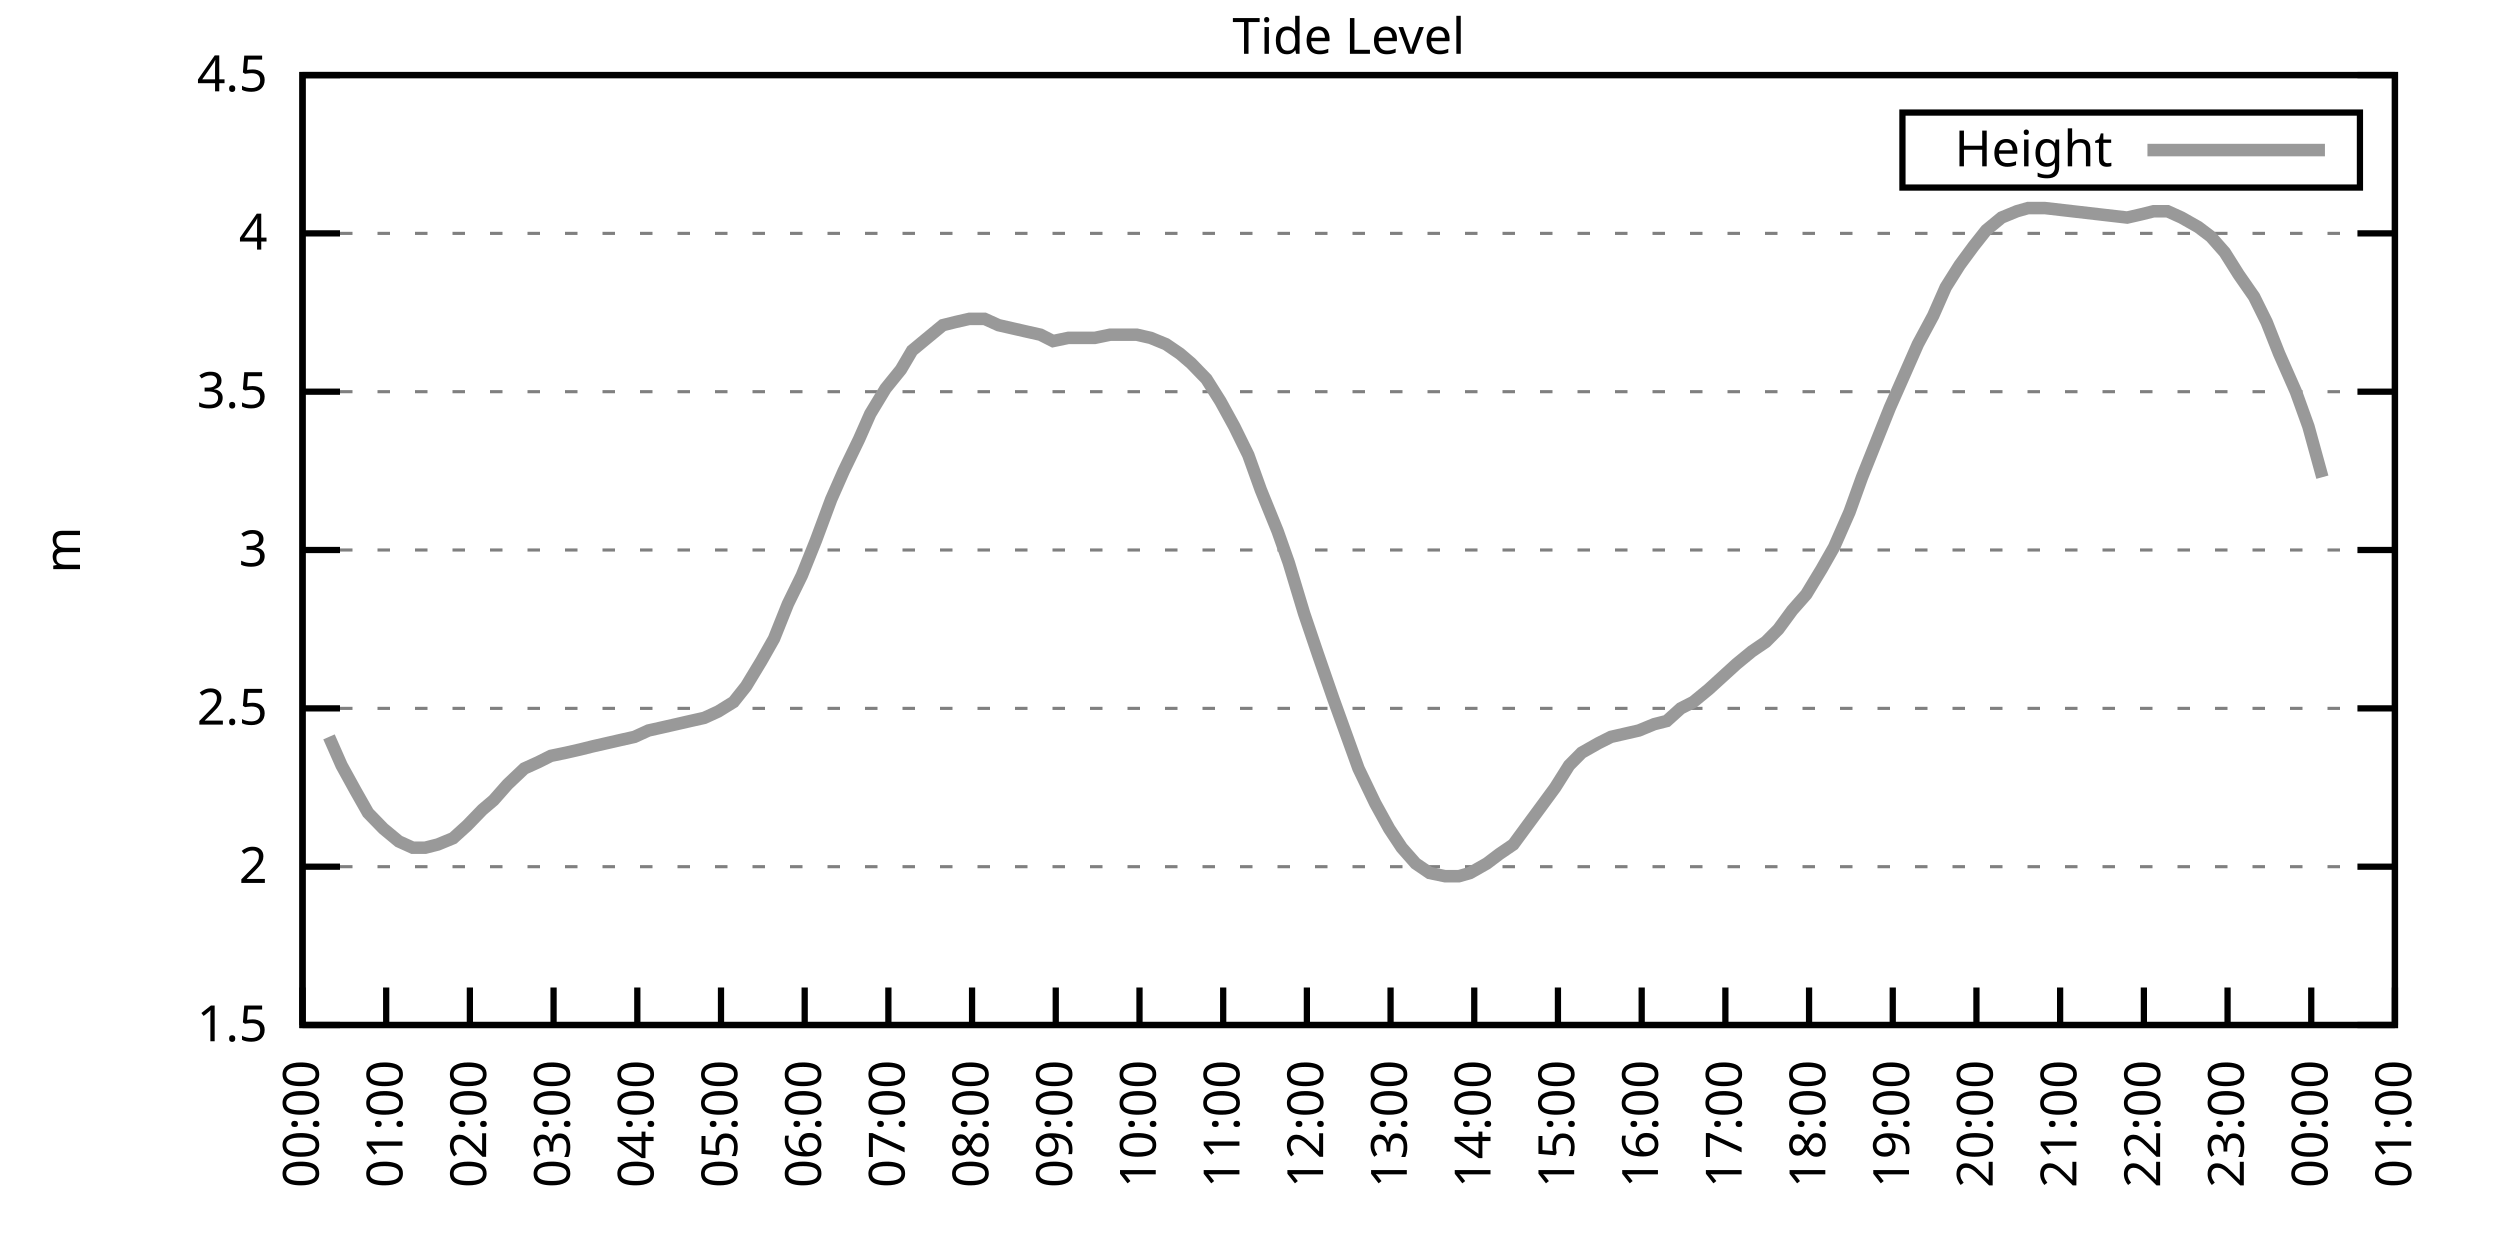
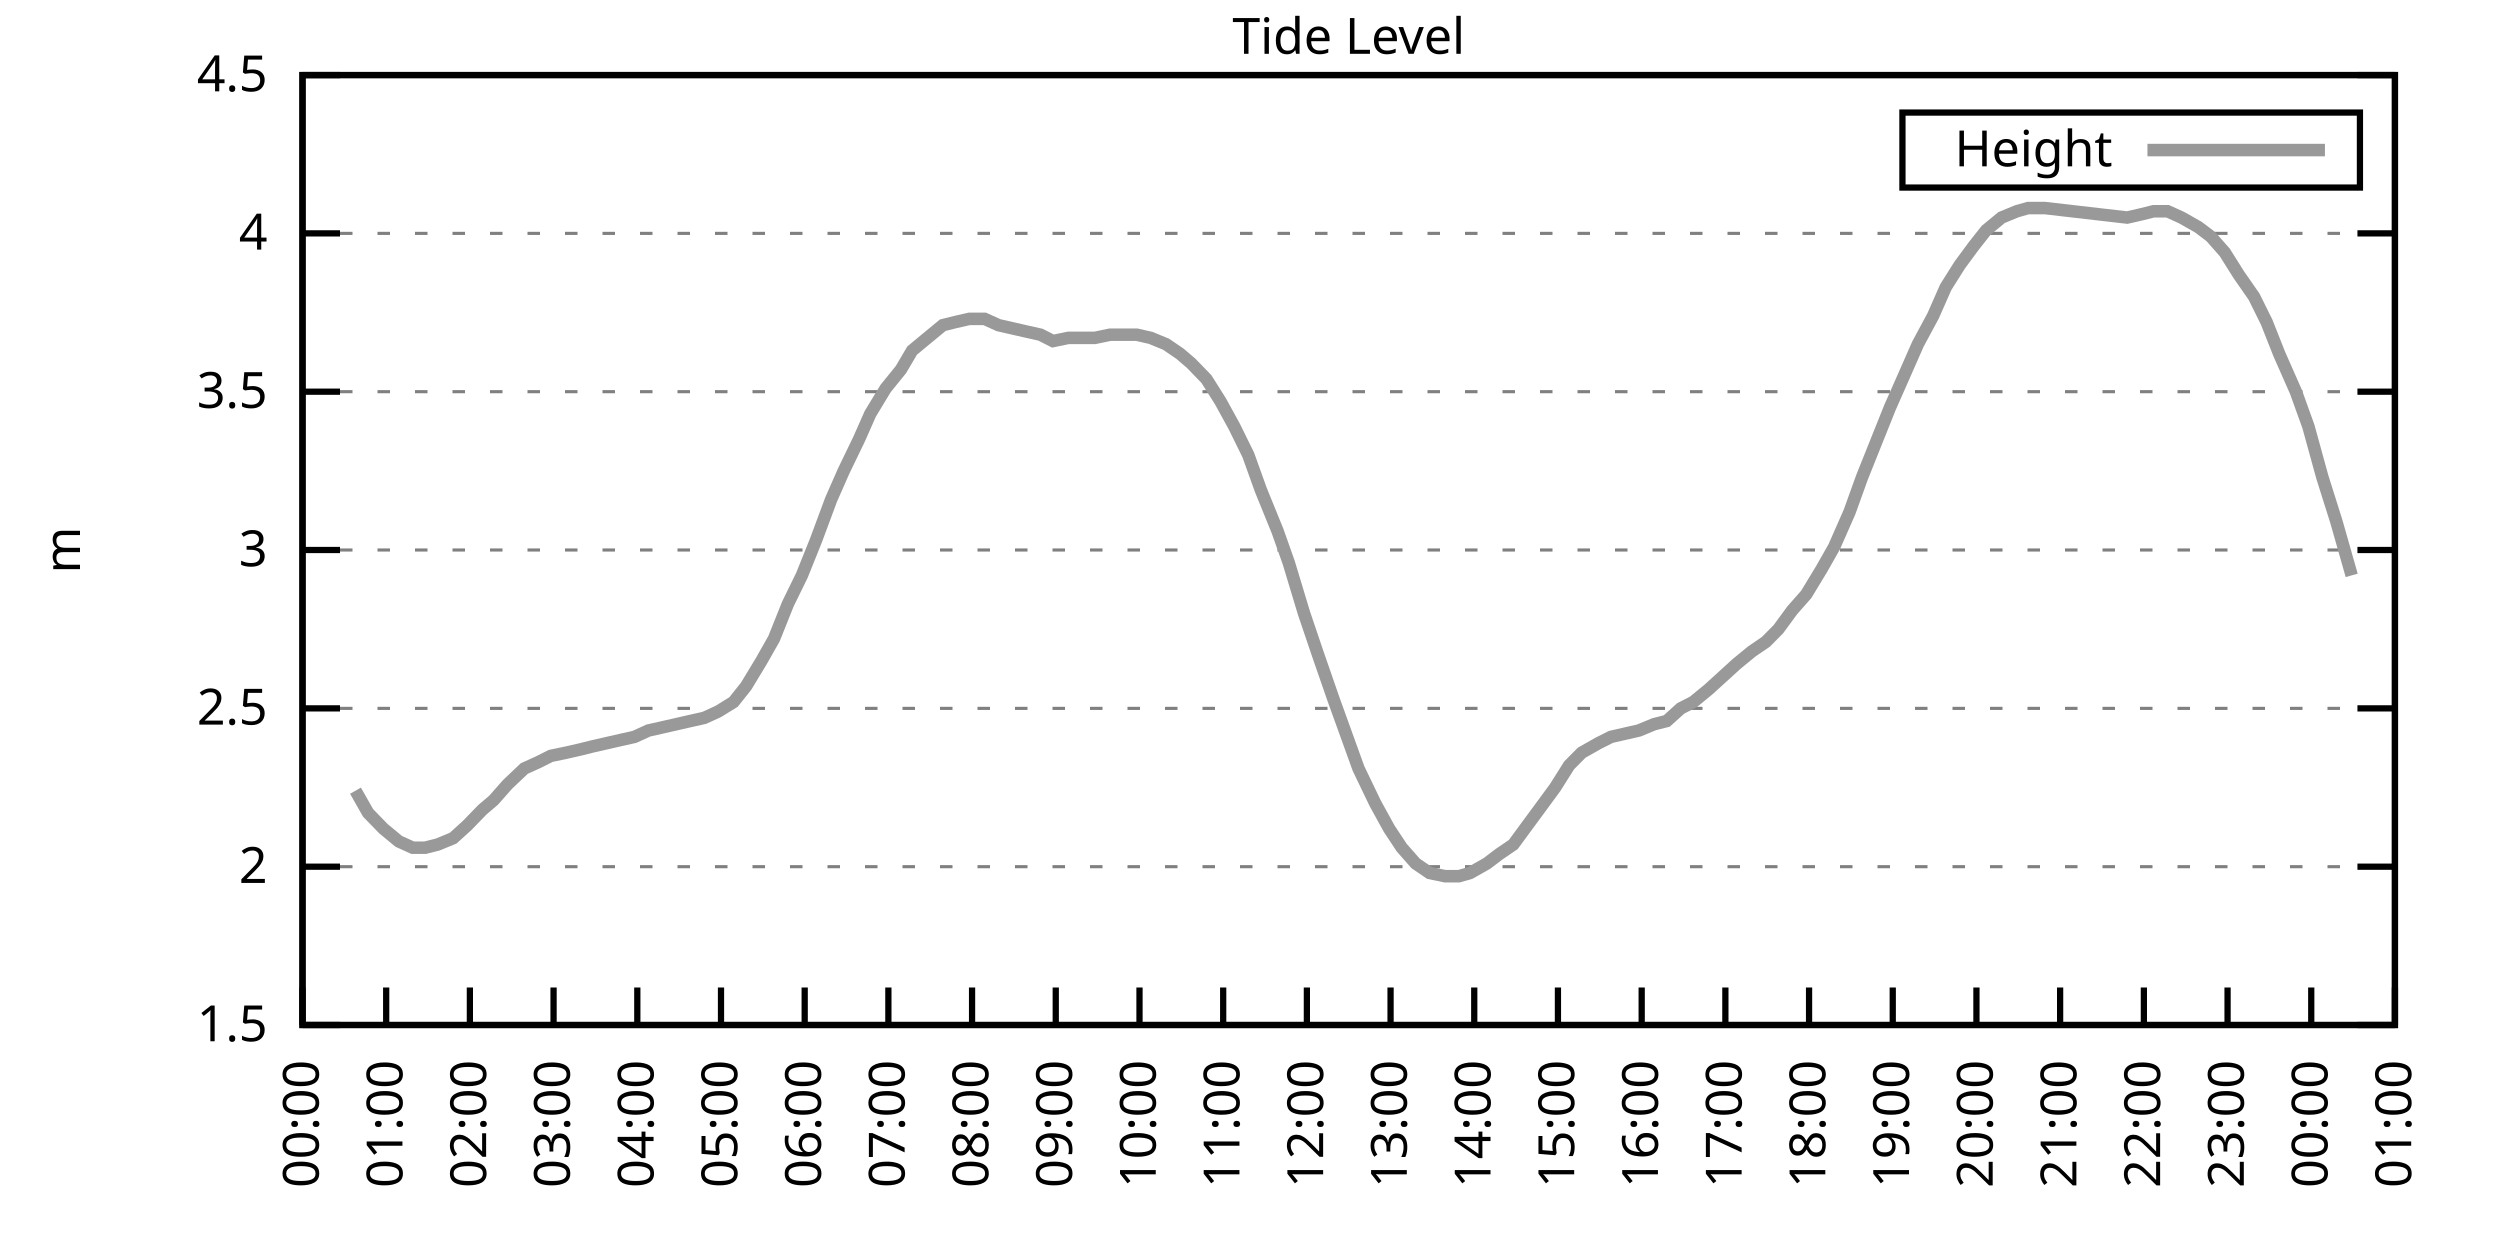
<svg xmlns="http://www.w3.org/2000/svg" xmlns:xlink="http://www.w3.org/1999/xlink" width="400" height="200" viewBox="0 0 400 200">
  <g id="gnuplot_canvas">
    <rect x="0" y="0" width="400" height="200" fill="none" />
    <defs>
      <circle id="gpDot" r="0.5" stroke-width="0.5" stroke="currentColor" />
      <path id="gpPt0" stroke-width="0.333" stroke="currentColor" d="M-1,0 h2 M0,-1 v2" />
      <path id="gpPt1" stroke-width="0.333" stroke="currentColor" d="M-1,-1 L1,1 M1,-1 L-1,1" />
      <path id="gpPt2" stroke-width="0.333" stroke="currentColor" d="M-1,0 L1,0 M0,-1 L0,1 M-1,-1 L1,1 M-1,1 L1,-1" />
      <rect id="gpPt3" stroke-width="0.333" stroke="currentColor" x="-1" y="-1" width="2" height="2" />
      <rect id="gpPt4" stroke-width="0.333" stroke="currentColor" fill="currentColor" x="-1" y="-1" width="2" height="2" />
      <circle id="gpPt5" stroke-width="0.333" stroke="currentColor" cx="0" cy="0" r="1" />
      <use xlink:href="#gpPt5" id="gpPt6" fill="currentColor" stroke="none" />
      <path id="gpPt7" stroke-width="0.333" stroke="currentColor" d="M0,-1.33 L-1.33,0.67 L1.33,0.67 z" />
      <use xlink:href="#gpPt7" id="gpPt8" fill="currentColor" stroke="none" />
      <use xlink:href="#gpPt7" id="gpPt9" stroke="currentColor" transform="rotate(180)" />
      <use xlink:href="#gpPt9" id="gpPt10" fill="currentColor" stroke="none" />
      <use xlink:href="#gpPt3" id="gpPt11" stroke="currentColor" transform="rotate(45)" />
      <use xlink:href="#gpPt11" id="gpPt12" fill="currentColor" stroke="none" />
      <path id="gpPt13" stroke-width="0.333" stroke="currentColor" d="M0,1.330 L1.265,0.411 L0.782,-1.067 L-0.782,-1.076 L-1.265,0.411 z" />
      <use xlink:href="#gpPt13" id="gpPt14" fill="currentColor" stroke="none" />
      <filter id="textbox" filterUnits="objectBoundingBox" x="0" y="0" height="1" width="1">
        <feFlood flood-color="white" flood-opacity="1" result="bgnd" />
        <feComposite in="SourceGraphic" in2="bgnd" operator="atop" />
      </filter>
      <filter id="greybox" filterUnits="objectBoundingBox" x="0" y="0" height="1" width="1">
        <feFlood flood-color="lightgrey" flood-opacity="1" result="grey" />
        <feComposite in="SourceGraphic" in2="grey" operator="atop" />
      </filter>
    </defs>
    <g fill="none" color="white" stroke="currentColor" stroke-width="1.00" stroke-linecap="butt" stroke-linejoin="miter">
</g>
    <g fill="none" color="black" stroke="currentColor" stroke-width="1.00" stroke-linecap="butt" stroke-linejoin="miter">
      <g stroke="none" shape-rendering="crispEdges">
        <polygon fill="rgb(255, 255, 255)" points="48.40,164.00 383.18,164.00 383.18,12.02 48.40,12.02 " />
      </g>
    </g>
    <g fill="none" color="black" stroke="currentColor" stroke-width="1.00" stroke-linecap="butt" stroke-linejoin="miter">
</g>
    <g fill="none" color="black" stroke="black" stroke-width="0.50" stroke-linecap="butt" stroke-linejoin="miter">
</g>
    <g fill="none" color="gray" stroke="currentColor" stroke-width="0.50" stroke-linecap="butt" stroke-linejoin="miter">
      <path stroke="gray" stroke-dasharray="2,4" class="gridline" d="M48.40,164.00 L383.19,164.00  " />
    </g>
    <g fill="none" color="gray" stroke="gray" stroke-width="1.00" stroke-linecap="butt" stroke-linejoin="miter">
</g>
    <g fill="none" color="black" stroke="currentColor" stroke-width="1.00" stroke-linecap="butt" stroke-linejoin="miter">
      <path stroke="black" d="M48.40,164.00 L54.40,164.00 M383.19,164.00 L377.19,164.00  " />
      <g transform="translate(42.80,166.60)" stroke="none" fill="black" font-family="Sans" font-size="8.00" text-anchor="end">
        <text>
          <tspan font-family="Sans"> 1.5</tspan>
        </text>
      </g>
    </g>
    <g fill="none" color="black" stroke="currentColor" stroke-width="1.00" stroke-linecap="butt" stroke-linejoin="miter">
</g>
    <g fill="none" color="black" stroke="black" stroke-width="0.50" stroke-linecap="butt" stroke-linejoin="miter">
</g>
    <g fill="none" color="gray" stroke="currentColor" stroke-width="0.50" stroke-linecap="butt" stroke-linejoin="miter">
      <path stroke="gray" stroke-dasharray="2,4" class="gridline" d="M48.40,138.67 L383.19,138.67  " />
    </g>
    <g fill="none" color="gray" stroke="gray" stroke-width="1.00" stroke-linecap="butt" stroke-linejoin="miter">
</g>
    <g fill="none" color="black" stroke="currentColor" stroke-width="1.00" stroke-linecap="butt" stroke-linejoin="miter">
      <path stroke="black" d="M48.40,138.67 L54.40,138.67 M383.19,138.67 L377.19,138.67  " />
      <g transform="translate(42.80,141.27)" stroke="none" fill="black" font-family="Sans" font-size="8.00" text-anchor="end">
        <text>
          <tspan font-family="Sans"> 2</tspan>
        </text>
      </g>
    </g>
    <g fill="none" color="black" stroke="currentColor" stroke-width="1.00" stroke-linecap="butt" stroke-linejoin="miter">
</g>
    <g fill="none" color="black" stroke="black" stroke-width="0.50" stroke-linecap="butt" stroke-linejoin="miter">
</g>
    <g fill="none" color="gray" stroke="currentColor" stroke-width="0.50" stroke-linecap="butt" stroke-linejoin="miter">
      <path stroke="gray" stroke-dasharray="2,4" class="gridline" d="M48.40,113.34 L383.19,113.34  " />
    </g>
    <g fill="none" color="gray" stroke="gray" stroke-width="1.00" stroke-linecap="butt" stroke-linejoin="miter">
</g>
    <g fill="none" color="black" stroke="currentColor" stroke-width="1.00" stroke-linecap="butt" stroke-linejoin="miter">
      <path stroke="black" d="M48.40,113.34 L54.40,113.34 M383.19,113.34 L377.19,113.34  " />
      <g transform="translate(42.80,115.94)" stroke="none" fill="black" font-family="Sans" font-size="8.00" text-anchor="end">
        <text>
          <tspan font-family="Sans"> 2.5</tspan>
        </text>
      </g>
    </g>
    <g fill="none" color="black" stroke="currentColor" stroke-width="1.00" stroke-linecap="butt" stroke-linejoin="miter">
</g>
    <g fill="none" color="black" stroke="black" stroke-width="0.50" stroke-linecap="butt" stroke-linejoin="miter">
</g>
    <g fill="none" color="gray" stroke="currentColor" stroke-width="0.50" stroke-linecap="butt" stroke-linejoin="miter">
      <path stroke="gray" stroke-dasharray="2,4" class="gridline" d="M48.40,88.00 L383.19,88.00  " />
    </g>
    <g fill="none" color="gray" stroke="gray" stroke-width="1.00" stroke-linecap="butt" stroke-linejoin="miter">
</g>
    <g fill="none" color="black" stroke="currentColor" stroke-width="1.00" stroke-linecap="butt" stroke-linejoin="miter">
      <path stroke="black" d="M48.40,88.00 L54.40,88.00 M383.19,88.00 L377.19,88.00  " />
      <g transform="translate(42.80,90.60)" stroke="none" fill="black" font-family="Sans" font-size="8.00" text-anchor="end">
        <text>
          <tspan font-family="Sans"> 3</tspan>
        </text>
      </g>
    </g>
    <g fill="none" color="black" stroke="currentColor" stroke-width="1.00" stroke-linecap="butt" stroke-linejoin="miter">
</g>
    <g fill="none" color="black" stroke="black" stroke-width="0.50" stroke-linecap="butt" stroke-linejoin="miter">
</g>
    <g fill="none" color="gray" stroke="currentColor" stroke-width="0.50" stroke-linecap="butt" stroke-linejoin="miter">
      <path stroke="gray" stroke-dasharray="2,4" class="gridline" d="M48.40,62.67 L383.19,62.67  " />
    </g>
    <g fill="none" color="gray" stroke="gray" stroke-width="1.00" stroke-linecap="butt" stroke-linejoin="miter">
</g>
    <g fill="none" color="black" stroke="currentColor" stroke-width="1.00" stroke-linecap="butt" stroke-linejoin="miter">
      <path stroke="black" d="M48.40,62.67 L54.40,62.67 M383.19,62.67 L377.19,62.67  " />
      <g transform="translate(42.80,65.27)" stroke="none" fill="black" font-family="Sans" font-size="8.00" text-anchor="end">
        <text>
          <tspan font-family="Sans"> 3.5</tspan>
        </text>
      </g>
    </g>
    <g fill="none" color="black" stroke="currentColor" stroke-width="1.00" stroke-linecap="butt" stroke-linejoin="miter">
</g>
    <g fill="none" color="black" stroke="black" stroke-width="0.50" stroke-linecap="butt" stroke-linejoin="miter">
</g>
    <g fill="none" color="gray" stroke="currentColor" stroke-width="0.50" stroke-linecap="butt" stroke-linejoin="miter">
      <path stroke="gray" stroke-dasharray="2,4" class="gridline" d="M48.40,37.34 L383.19,37.34  " />
    </g>
    <g fill="none" color="gray" stroke="gray" stroke-width="1.00" stroke-linecap="butt" stroke-linejoin="miter">
</g>
    <g fill="none" color="black" stroke="currentColor" stroke-width="1.00" stroke-linecap="butt" stroke-linejoin="miter">
      <path stroke="black" d="M48.40,37.34 L54.40,37.34 M383.19,37.34 L377.19,37.34  " />
      <g transform="translate(42.80,39.94)" stroke="none" fill="black" font-family="Sans" font-size="8.00" text-anchor="end">
        <text>
          <tspan font-family="Sans"> 4</tspan>
        </text>
      </g>
    </g>
    <g fill="none" color="black" stroke="currentColor" stroke-width="1.00" stroke-linecap="butt" stroke-linejoin="miter">
</g>
    <g fill="none" color="black" stroke="black" stroke-width="0.50" stroke-linecap="butt" stroke-linejoin="miter">
</g>
    <g fill="none" color="gray" stroke="currentColor" stroke-width="0.50" stroke-linecap="butt" stroke-linejoin="miter">
      <path stroke="gray" stroke-dasharray="2,4" class="gridline" d="M48.40,12.01 L383.19,12.01  " />
    </g>
    <g fill="none" color="gray" stroke="gray" stroke-width="1.00" stroke-linecap="butt" stroke-linejoin="miter">
</g>
    <g fill="none" color="black" stroke="currentColor" stroke-width="1.00" stroke-linecap="butt" stroke-linejoin="miter">
      <path stroke="black" d="M48.40,12.01 L54.40,12.01 M383.19,12.01 L377.19,12.01  " />
      <g transform="translate(42.80,14.61)" stroke="none" fill="black" font-family="Sans" font-size="8.00" text-anchor="end">
        <text>
          <tspan font-family="Sans"> 4.5</tspan>
        </text>
      </g>
    </g>
    <g fill="none" color="black" stroke="currentColor" stroke-width="1.00" stroke-linecap="butt" stroke-linejoin="miter">
      <path stroke="black" d="M48.40,164.00 L48.40,158.00  " />
      <g transform="translate(51.00,169.60) rotate(270.00)" stroke="none" fill="black" font-family="Sans" font-size="8.00" text-anchor="end">
        <text>
          <tspan font-family="Sans">00:00</tspan>
        </text>
      </g>
    </g>
    <g fill="none" color="black" stroke="currentColor" stroke-width="1.00" stroke-linecap="butt" stroke-linejoin="miter">
      <path stroke="black" d="M61.79,164.00 L61.79,158.00  " />
      <g transform="translate(64.39,169.60) rotate(270.00)" stroke="none" fill="black" font-family="Sans" font-size="8.00" text-anchor="end">
        <text>
          <tspan font-family="Sans">01:00</tspan>
        </text>
      </g>
    </g>
    <g fill="none" color="black" stroke="currentColor" stroke-width="1.00" stroke-linecap="butt" stroke-linejoin="miter">
      <path stroke="black" d="M75.18,164.00 L75.18,158.00  " />
      <g transform="translate(77.78,169.60) rotate(270.00)" stroke="none" fill="black" font-family="Sans" font-size="8.00" text-anchor="end">
        <text>
          <tspan font-family="Sans">02:00</tspan>
        </text>
      </g>
    </g>
    <g fill="none" color="black" stroke="currentColor" stroke-width="1.00" stroke-linecap="butt" stroke-linejoin="miter">
      <path stroke="black" d="M88.57,164.00 L88.57,158.00  " />
      <g transform="translate(91.17,169.60) rotate(270.00)" stroke="none" fill="black" font-family="Sans" font-size="8.00" text-anchor="end">
        <text>
          <tspan font-family="Sans">03:00</tspan>
        </text>
      </g>
    </g>
    <g fill="none" color="black" stroke="currentColor" stroke-width="1.00" stroke-linecap="butt" stroke-linejoin="miter">
      <path stroke="black" d="M101.97,164.00 L101.97,158.00  " />
      <g transform="translate(104.57,169.60) rotate(270.00)" stroke="none" fill="black" font-family="Sans" font-size="8.00" text-anchor="end">
        <text>
          <tspan font-family="Sans">04:00</tspan>
        </text>
      </g>
    </g>
    <g fill="none" color="black" stroke="currentColor" stroke-width="1.00" stroke-linecap="butt" stroke-linejoin="miter">
      <path stroke="black" d="M115.36,164.00 L115.36,158.00  " />
      <g transform="translate(117.96,169.60) rotate(270.00)" stroke="none" fill="black" font-family="Sans" font-size="8.00" text-anchor="end">
        <text>
          <tspan font-family="Sans">05:00</tspan>
        </text>
      </g>
    </g>
    <g fill="none" color="black" stroke="currentColor" stroke-width="1.00" stroke-linecap="butt" stroke-linejoin="miter">
      <path stroke="black" d="M128.75,164.00 L128.75,158.00  " />
      <g transform="translate(131.35,169.60) rotate(270.00)" stroke="none" fill="black" font-family="Sans" font-size="8.00" text-anchor="end">
        <text>
          <tspan font-family="Sans">06:00</tspan>
        </text>
      </g>
    </g>
    <g fill="none" color="black" stroke="currentColor" stroke-width="1.00" stroke-linecap="butt" stroke-linejoin="miter">
      <path stroke="black" d="M142.14,164.00 L142.14,158.00  " />
      <g transform="translate(144.74,169.60) rotate(270.00)" stroke="none" fill="black" font-family="Sans" font-size="8.00" text-anchor="end">
        <text>
          <tspan font-family="Sans">07:00</tspan>
        </text>
      </g>
    </g>
    <g fill="none" color="black" stroke="currentColor" stroke-width="1.00" stroke-linecap="butt" stroke-linejoin="miter">
      <path stroke="black" d="M155.53,164.00 L155.53,158.00  " />
      <g transform="translate(158.13,169.60) rotate(270.00)" stroke="none" fill="black" font-family="Sans" font-size="8.00" text-anchor="end">
        <text>
          <tspan font-family="Sans">08:00</tspan>
        </text>
      </g>
    </g>
    <g fill="none" color="black" stroke="currentColor" stroke-width="1.00" stroke-linecap="butt" stroke-linejoin="miter">
      <path stroke="black" d="M168.92,164.00 L168.92,158.00  " />
      <g transform="translate(171.52,169.60) rotate(270.00)" stroke="none" fill="black" font-family="Sans" font-size="8.00" text-anchor="end">
        <text>
          <tspan font-family="Sans">09:00</tspan>
        </text>
      </g>
    </g>
    <g fill="none" color="black" stroke="currentColor" stroke-width="1.00" stroke-linecap="butt" stroke-linejoin="miter">
      <path stroke="black" d="M182.32,164.00 L182.32,158.00  " />
      <g transform="translate(184.92,169.60) rotate(270.00)" stroke="none" fill="black" font-family="Sans" font-size="8.00" text-anchor="end">
        <text>
          <tspan font-family="Sans">10:00</tspan>
        </text>
      </g>
    </g>
    <g fill="none" color="black" stroke="currentColor" stroke-width="1.00" stroke-linecap="butt" stroke-linejoin="miter">
      <path stroke="black" d="M195.71,164.00 L195.71,158.00  " />
      <g transform="translate(198.31,169.60) rotate(270.00)" stroke="none" fill="black" font-family="Sans" font-size="8.00" text-anchor="end">
        <text>
          <tspan font-family="Sans">11:00</tspan>
        </text>
      </g>
    </g>
    <g fill="none" color="black" stroke="currentColor" stroke-width="1.00" stroke-linecap="butt" stroke-linejoin="miter">
      <path stroke="black" d="M209.10,164.00 L209.10,158.00  " />
      <g transform="translate(211.70,169.60) rotate(270.00)" stroke="none" fill="black" font-family="Sans" font-size="8.00" text-anchor="end">
        <text>
          <tspan font-family="Sans">12:00</tspan>
        </text>
      </g>
    </g>
    <g fill="none" color="black" stroke="currentColor" stroke-width="1.00" stroke-linecap="butt" stroke-linejoin="miter">
      <path stroke="black" d="M222.49,164.00 L222.49,158.00  " />
      <g transform="translate(225.09,169.60) rotate(270.00)" stroke="none" fill="black" font-family="Sans" font-size="8.00" text-anchor="end">
        <text>
          <tspan font-family="Sans">13:00</tspan>
        </text>
      </g>
    </g>
    <g fill="none" color="black" stroke="currentColor" stroke-width="1.00" stroke-linecap="butt" stroke-linejoin="miter">
      <path stroke="black" d="M235.88,164.00 L235.88,158.00  " />
      <g transform="translate(238.48,169.60) rotate(270.00)" stroke="none" fill="black" font-family="Sans" font-size="8.00" text-anchor="end">
        <text>
          <tspan font-family="Sans">14:00</tspan>
        </text>
      </g>
    </g>
    <g fill="none" color="black" stroke="currentColor" stroke-width="1.00" stroke-linecap="butt" stroke-linejoin="miter">
      <path stroke="black" d="M249.27,164.00 L249.27,158.00  " />
      <g transform="translate(251.87,169.60) rotate(270.00)" stroke="none" fill="black" font-family="Sans" font-size="8.00" text-anchor="end">
        <text>
          <tspan font-family="Sans">15:00</tspan>
        </text>
      </g>
    </g>
    <g fill="none" color="black" stroke="currentColor" stroke-width="1.00" stroke-linecap="butt" stroke-linejoin="miter">
      <path stroke="black" d="M262.67,164.00 L262.67,158.00  " />
      <g transform="translate(265.27,169.60) rotate(270.00)" stroke="none" fill="black" font-family="Sans" font-size="8.00" text-anchor="end">
        <text>
          <tspan font-family="Sans">16:00</tspan>
        </text>
      </g>
    </g>
    <g fill="none" color="black" stroke="currentColor" stroke-width="1.00" stroke-linecap="butt" stroke-linejoin="miter">
      <path stroke="black" d="M276.06,164.00 L276.06,158.00  " />
      <g transform="translate(278.66,169.60) rotate(270.00)" stroke="none" fill="black" font-family="Sans" font-size="8.00" text-anchor="end">
        <text>
          <tspan font-family="Sans">17:00</tspan>
        </text>
      </g>
    </g>
    <g fill="none" color="black" stroke="currentColor" stroke-width="1.00" stroke-linecap="butt" stroke-linejoin="miter">
      <path stroke="black" d="M289.45,164.00 L289.45,158.00  " />
      <g transform="translate(292.05,169.60) rotate(270.00)" stroke="none" fill="black" font-family="Sans" font-size="8.00" text-anchor="end">
        <text>
          <tspan font-family="Sans">18:00</tspan>
        </text>
      </g>
    </g>
    <g fill="none" color="black" stroke="currentColor" stroke-width="1.00" stroke-linecap="butt" stroke-linejoin="miter">
      <path stroke="black" d="M302.84,164.00 L302.84,158.00  " />
      <g transform="translate(305.44,169.60) rotate(270.00)" stroke="none" fill="black" font-family="Sans" font-size="8.00" text-anchor="end">
        <text>
          <tspan font-family="Sans">19:00</tspan>
        </text>
      </g>
    </g>
    <g fill="none" color="black" stroke="currentColor" stroke-width="1.00" stroke-linecap="butt" stroke-linejoin="miter">
      <path stroke="black" d="M316.23,164.00 L316.23,158.00  " />
      <g transform="translate(318.83,169.60) rotate(270.00)" stroke="none" fill="black" font-family="Sans" font-size="8.00" text-anchor="end">
        <text>
          <tspan font-family="Sans">20:00</tspan>
        </text>
      </g>
    </g>
    <g fill="none" color="black" stroke="currentColor" stroke-width="1.00" stroke-linecap="butt" stroke-linejoin="miter">
      <path stroke="black" d="M329.62,164.00 L329.62,158.00  " />
      <g transform="translate(332.22,169.60) rotate(270.00)" stroke="none" fill="black" font-family="Sans" font-size="8.00" text-anchor="end">
        <text>
          <tspan font-family="Sans">21:00</tspan>
        </text>
      </g>
    </g>
    <g fill="none" color="black" stroke="currentColor" stroke-width="1.00" stroke-linecap="butt" stroke-linejoin="miter">
      <path stroke="black" d="M343.02,164.00 L343.02,158.00  " />
      <g transform="translate(345.62,169.60) rotate(270.00)" stroke="none" fill="black" font-family="Sans" font-size="8.00" text-anchor="end">
        <text>
          <tspan font-family="Sans">22:00</tspan>
        </text>
      </g>
    </g>
    <g fill="none" color="black" stroke="currentColor" stroke-width="1.00" stroke-linecap="butt" stroke-linejoin="miter">
      <path stroke="black" d="M356.41,164.00 L356.41,158.00  " />
      <g transform="translate(359.01,169.60) rotate(270.00)" stroke="none" fill="black" font-family="Sans" font-size="8.00" text-anchor="end">
        <text>
          <tspan font-family="Sans">23:00</tspan>
        </text>
      </g>
    </g>
    <g fill="none" color="black" stroke="currentColor" stroke-width="1.00" stroke-linecap="butt" stroke-linejoin="miter">
      <path stroke="black" d="M369.80,164.00 L369.80,158.00  " />
      <g transform="translate(372.40,169.60) rotate(270.00)" stroke="none" fill="black" font-family="Sans" font-size="8.00" text-anchor="end">
        <text>
          <tspan font-family="Sans">00:00</tspan>
        </text>
      </g>
    </g>
    <g fill="none" color="black" stroke="currentColor" stroke-width="1.00" stroke-linecap="butt" stroke-linejoin="miter">
      <path stroke="black" d="M383.19,164.00 L383.19,158.00  " />
      <g transform="translate(385.79,169.60) rotate(270.00)" stroke="none" fill="black" font-family="Sans" font-size="8.00" text-anchor="end">
        <text>
          <tspan font-family="Sans">01:00</tspan>
        </text>
      </g>
    </g>
    <g fill="none" color="black" stroke="currentColor" stroke-width="1.00" stroke-linecap="butt" stroke-linejoin="miter">
</g>
    <g fill="none" color="black" stroke="currentColor" stroke-width="1.00" stroke-linecap="butt" stroke-linejoin="miter">
      <path stroke="black" d="M48.40,12.01 L48.40,164.00 L383.19,164.00 L383.19,12.01 L48.40,12.01 Z  " />
    </g>
    <g fill="none" color="black" stroke="currentColor" stroke-width="1.00" stroke-linecap="butt" stroke-linejoin="miter">
</g>
    <g fill="none" color="black" stroke="currentColor" stroke-width="1.00" stroke-linecap="butt" stroke-linejoin="miter">
      <path stroke="black" d="M304.39,30.01 L304.39,18.01 L377.59,18.01 L377.59,30.01 L304.39,30.01 Z  " />
    </g>
    <g id="Tide_level_plot_1">
      <g fill="none" color="white" stroke="black" stroke-width="2.00" stroke-linecap="butt" stroke-linejoin="miter">
</g>
      <g fill="none" color="black" stroke="currentColor" stroke-width="2.00" stroke-linecap="butt" stroke-linejoin="miter">
        <g transform="translate(337.99,26.61)" stroke="none" fill="black" font-family="Sans" font-size="8.00" text-anchor="end">
          <text>
            <tspan font-family="Sans">Height</tspan>
          </text>
        </g>
      </g>
      <g fill="none" color="black" stroke="currentColor" stroke-width="2.00" stroke-linecap="butt" stroke-linejoin="miter">
-         <path stroke="rgb(153, 153, 153)" d="M343.59,24.01 L371.99,24.01 M52.64,117.90 L54.65,122.46 L56.88,126.51 L58.89,130.06 L61.35,132.59 L63.80,134.62   L66.03,135.63 L68.04,135.63 L70.05,135.12 L72.50,134.11 L74.74,132.08 L77.19,129.55 L78.98,128.03 L81.21,125.50   L83.89,122.96 L86.12,121.95 L88.13,120.94 L90.58,120.43 L92.82,119.92 L94.82,119.42 L97.06,118.91 L99.29,118.40   L101.52,117.90 L103.75,116.88 L105.98,116.38 L108.22,115.87 L110.45,115.36 L112.68,114.86 L114.91,113.84 L117.37,112.32   L119.38,109.79 L121.83,105.74 L123.84,102.19 L126.07,96.62 L128.30,92.06 L130.54,86.49 L132.99,79.90 L135.00,75.34   L137.45,70.27 L139.24,66.22 L141.69,62.17 L144.15,59.13 L145.94,56.09 L148.39,54.06 L150.85,52.03 L152.85,51.53   L155.09,51.02 L157.54,51.02 L159.77,52.03 L162.01,52.54 L164.24,53.05 L166.47,53.55 L168.48,54.57 L170.93,54.06   L172.94,54.06 L175.17,54.06 L177.63,53.55 L179.86,53.55 L181.87,53.55 L184.10,54.06 L186.56,55.07 L188.79,56.59   L190.57,58.11 L193.03,60.65 L195.26,64.19 L197.49,68.25 L199.73,72.81 L201.73,78.38 L204.41,84.97 L206.20,90.03   L208.65,98.14 L210.88,104.72 L213.34,111.82 L215.35,117.39 L217.36,122.96 L220.04,128.54 L222.27,132.59 L224.28,135.63   L226.51,138.16 L228.74,139.68 L231.20,140.19 L233.43,140.19 L235.21,139.68 L237.89,138.16 L239.90,136.64 L242.13,135.12   L244.36,132.08 L246.60,129.04 L248.83,126.00 L251.06,122.46 L253.07,120.43 L255.75,118.91 L257.76,117.90 L259.99,117.39   L262.22,116.88 L264.67,115.87 L266.68,115.36 L268.92,113.34 L270.92,112.32 L273.38,110.30 L275.61,108.27 L277.84,106.24   L280.30,104.22 L282.53,102.70 L284.54,100.67 L286.77,97.63 L289.00,95.10 L291.46,91.04 L293.47,87.50 L295.92,81.93   L297.93,76.35 L300.16,70.78 L302.39,65.21 L304.63,60.14 L306.86,55.07 L309.31,50.51 L311.32,45.95 L313.55,42.41   L315.79,39.37 L317.79,36.84 L320.25,34.81 L322.70,33.80 L324.49,33.29 L327.17,33.29 L340.34,34.81 L342.57,34.30   L344.58,33.80 L346.81,33.80 L349.04,34.81 L351.72,36.33 L353.73,37.85 L355.96,40.38 L358.19,43.93 L360.65,47.47   L362.66,51.53 L364.66,56.59 L367.34,62.67 L369.35,68.25 L371.58,76.35  " />
+         <path stroke="rgb(153, 153, 153)" d="M343.59,24.01 L371.99,24.01 M56.88,126.51 L58.89,130.06 L61.35,132.59 L63.80,134.62 L66.03,135.63 L68.04,135.63   L70.05,135.12 L72.50,134.11 L74.74,132.08 L77.19,129.55 L78.98,128.03 L81.21,125.50 L83.89,122.96 L86.12,121.95   L88.13,120.94 L90.58,120.43 L92.82,119.92 L94.82,119.42 L97.06,118.91 L99.29,118.40 L101.52,117.90 L103.75,116.88   L105.98,116.38 L108.22,115.87 L110.45,115.36 L112.68,114.86 L114.91,113.84 L117.37,112.32 L119.38,109.79 L121.83,105.74   L123.84,102.19 L126.07,96.62 L128.30,92.06 L130.54,86.49 L132.99,79.90 L135.00,75.34 L137.45,70.27 L139.24,66.22   L141.69,62.17 L144.15,59.13 L145.94,56.09 L148.39,54.06 L150.85,52.03 L152.85,51.53 L155.09,51.02 L157.54,51.02   L159.77,52.03 L162.01,52.54 L164.24,53.05 L166.47,53.55 L168.48,54.57 L170.93,54.06 L172.94,54.06 L175.17,54.06   L177.63,53.55 L179.86,53.55 L181.87,53.55 L184.10,54.06 L186.56,55.07 L188.79,56.59 L190.57,58.11 L193.03,60.65   L195.26,64.19 L197.49,68.25 L199.73,72.81 L201.73,78.38 L204.41,84.97 L206.20,90.03 L208.65,98.14 L210.88,104.72   L213.34,111.82 L215.35,117.39 L217.36,122.96 L220.04,128.54 L222.27,132.59 L224.28,135.63 L226.51,138.16 L228.74,139.68   L231.20,140.19 L233.43,140.19 L235.21,139.68 L237.89,138.16 L239.90,136.64 L242.13,135.12 L244.36,132.08 L246.60,129.04   L248.83,126.00 L251.06,122.46 L253.07,120.43 L255.75,118.91 L257.76,117.90 L259.99,117.39 L262.22,116.88 L264.67,115.87   L266.68,115.36 L268.92,113.34 L270.92,112.32 L273.38,110.30 L275.61,108.27 L277.84,106.24 L280.30,104.22 L282.53,102.70   L284.54,100.67 L286.77,97.63 L289.00,95.10 L291.46,91.04 L293.47,87.50 L295.92,81.93 L297.93,76.35 L300.16,70.78   L302.39,65.21 L304.63,60.14 L306.86,55.07 L309.31,50.51 L311.32,45.95 L313.55,42.41 L315.79,39.37 L317.79,36.84   L320.25,34.81 L322.70,33.80 L324.49,33.29 L327.17,33.29 L340.34,34.81 L342.57,34.30 L344.58,33.80 L346.81,33.80   L349.04,34.81 L351.72,36.33 L353.73,37.85 L355.96,40.38 L358.19,43.93 L360.65,47.47 L362.66,51.53 L364.66,56.59   L367.34,62.67 L369.35,68.25 L371.58,76.35 L373.82,83.45 L376.27,92.06  " />
      </g>
    </g>
    <g fill="none" color="black" stroke="currentColor" stroke-width="2.00" stroke-linecap="butt" stroke-linejoin="miter">
</g>
    <g fill="none" color="black" stroke="black" stroke-width="1.00" stroke-linecap="butt" stroke-linejoin="miter">
</g>
    <g fill="none" color="black" stroke="currentColor" stroke-width="1.00" stroke-linecap="butt" stroke-linejoin="miter">
      <path stroke="black" d="M48.40,12.01 L48.40,164.00 L383.19,164.00 L383.19,12.01 L48.40,12.01 Z  " />
      <g transform="translate(12.80,88.01) rotate(270.00)" stroke="none" fill="black" font-family="Sans" font-size="8.00" text-anchor="middle">
        <text>
          <tspan font-family="Sans">m</tspan>
        </text>
      </g>
    </g>
    <g fill="none" color="black" stroke="currentColor" stroke-width="1.00" stroke-linecap="butt" stroke-linejoin="miter">
</g>
    <g fill="none" color="black" stroke="currentColor" stroke-width="1.00" stroke-linecap="butt" stroke-linejoin="miter">
      <g transform="translate(215.79,8.61)" stroke="none" fill="black" font-family="Sans" font-size="8.00" text-anchor="middle">
        <text>
          <tspan font-family="Sans">Tide Level</tspan>
        </text>
      </g>
    </g>
    <g fill="none" color="black" stroke="currentColor" stroke-width="1.00" stroke-linecap="butt" stroke-linejoin="miter">
</g>
  </g>
</svg>
